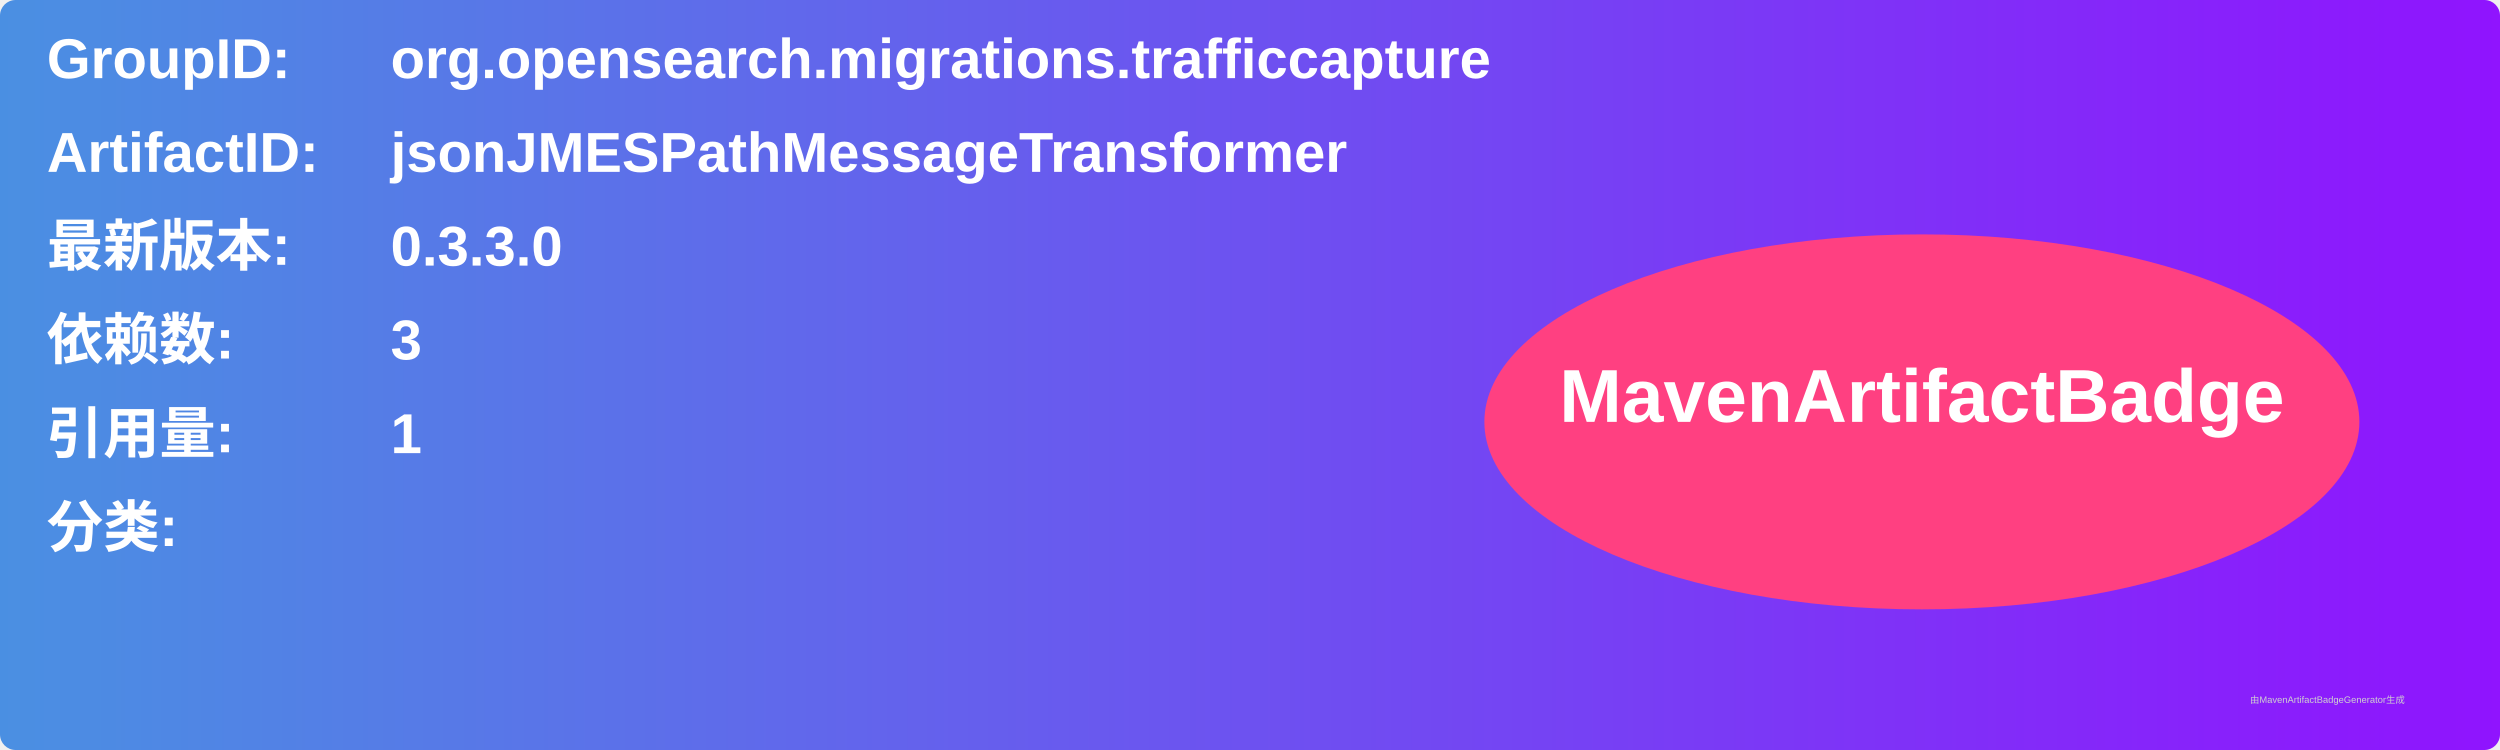
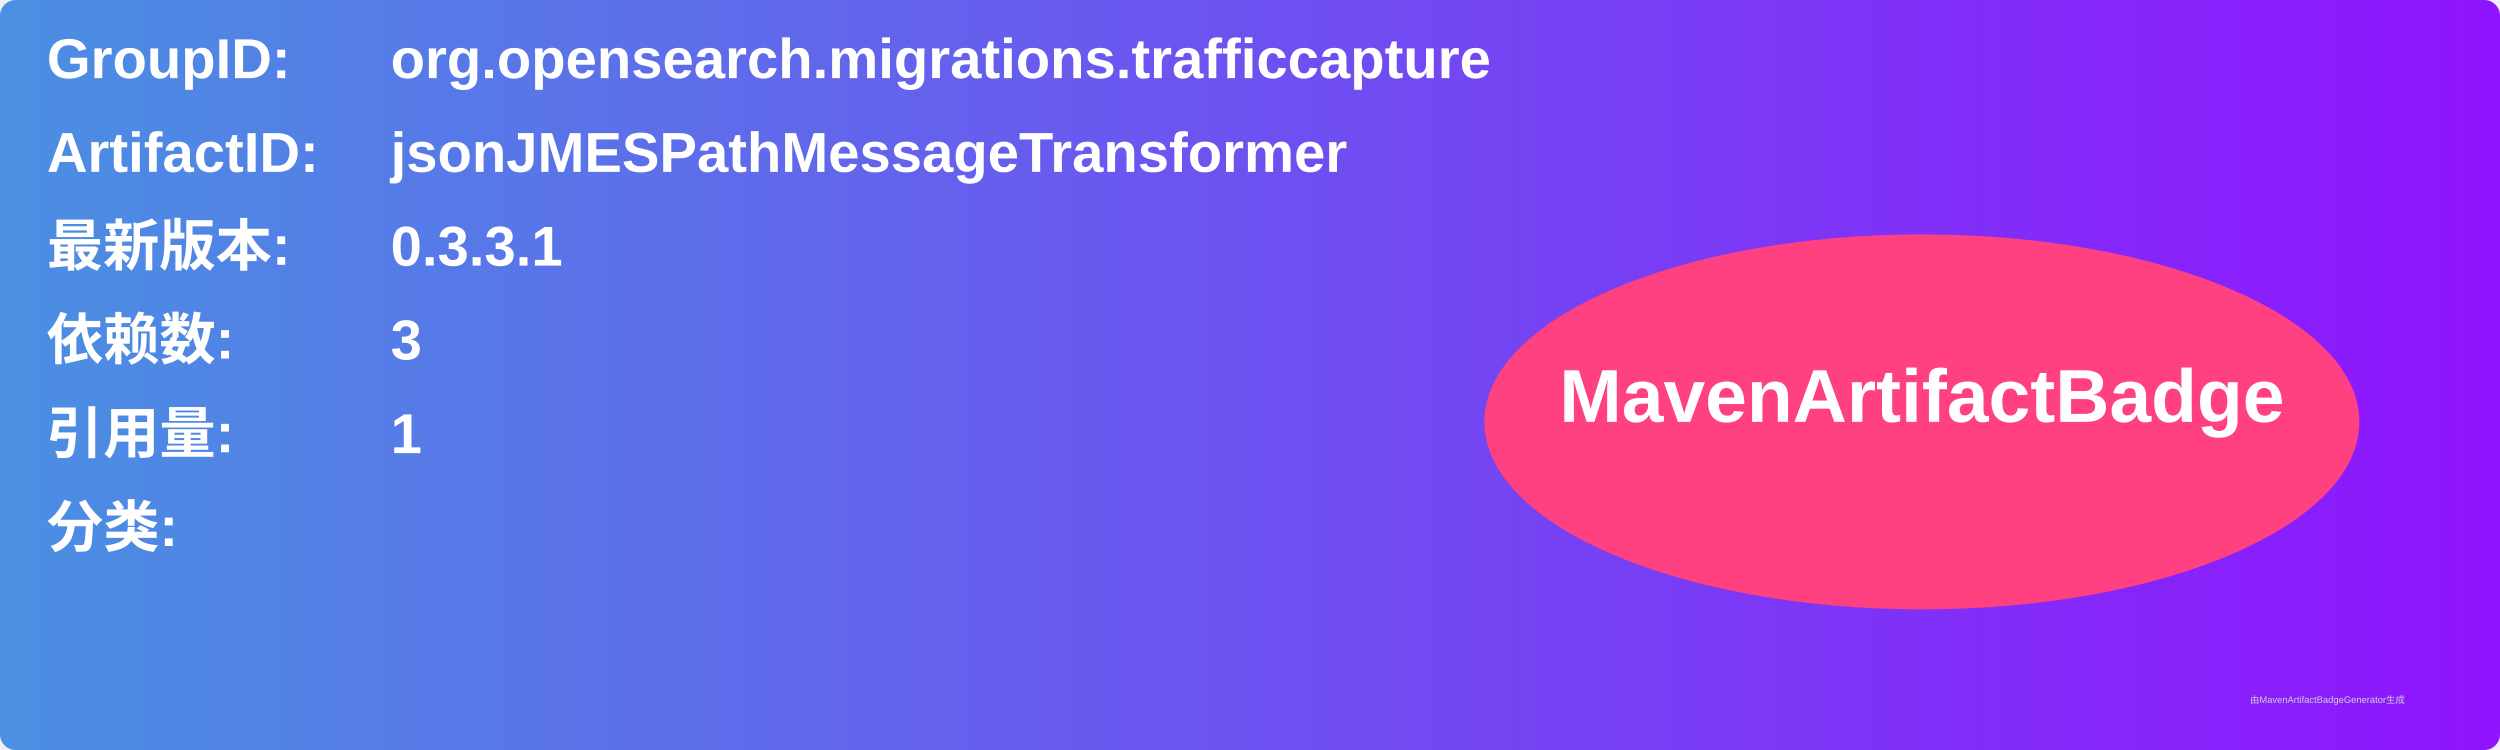
<svg xmlns="http://www.w3.org/2000/svg" width="800" height="240" viewBox="0 0 800 240">
  <linearGradient id="grad" x1="0%" y1="0%" x2="100%" y2="0%">
    <stop offset="0%" stop-color="#4a90e2" />
    <stop offset="100%" stop-color="#9013fe" />
  </linearGradient>
  <rect width="100%" height="100%" rx="5" ry="5" fill="url(#grad)" />
  <g transform="translate(15, 15)">
    <text x="0" y="10" font-family="Arial" font-size="18" fill="white" font-weight="bold" width="260">GroupID:</text>
    <text x="110" y="10" font-family="Arial" font-size="18" fill="white" font-weight="bold" width="460">org.opensearch.migrations.trafficcapture</text>
    <text x="0" y="40" font-family="Arial" font-size="18" fill="white" font-weight="bold" width="260">ArtifactID:</text>
    <text x="110" y="40" font-family="Arial" font-size="18" fill="white" font-weight="bold" width="460">jsonJMESPathMessageTransformer</text>
    <text x="0" y="70" font-family="Arial" font-size="18" fill="white" font-weight="bold">最新版本:</text>
    <text x="110" y="70" font-family="Arial" font-size="18" fill="white" font-weight="bold">
-       <tspan font-weight="bold">0.3.3.0</tspan>
+       <tspan font-weight="bold">0.3.3.1</tspan>
    </text>
    <text x="0" y="100" font-family="Arial" font-size="18" fill="white" font-weight="bold">依赖数: </text>
    <text x="110" y="100" font-family="Arial" font-size="18" fill="white">
      <tspan font-weight="bold">3</tspan>
    </text>
    <text x="0" y="130" font-family="Arial" font-size="18" fill="white" font-weight="bold">引用量: </text>
    <text x="110" y="130" font-family="Arial" font-size="18" fill="white">
      <tspan font-weight="bold">1</tspan>
    </text>
    <text x="0" y="160" font-family="Arial" font-size="18" fill="white" font-weight="bold">分类:</text>
    <text x="10" y="190" font-family="Arial" font-size="10" fill="white">
      <tspan font-weight="bold" />
    </text>
    <ellipse cx="600" cy="120" rx="140" ry="60" fill="#ff4081" />
    <text x="600" y="120" text-anchor="middle" font-family="Arial" font-size="24" fill="white" font-weight="bold">MavenArtifactBadge</text>
  </g>
  <text x="720" y="225" font-family="Arial" font-size="3" fill="#d0d0d0">由MavenArtifactBadgeGenerator生成</text>
</svg>
